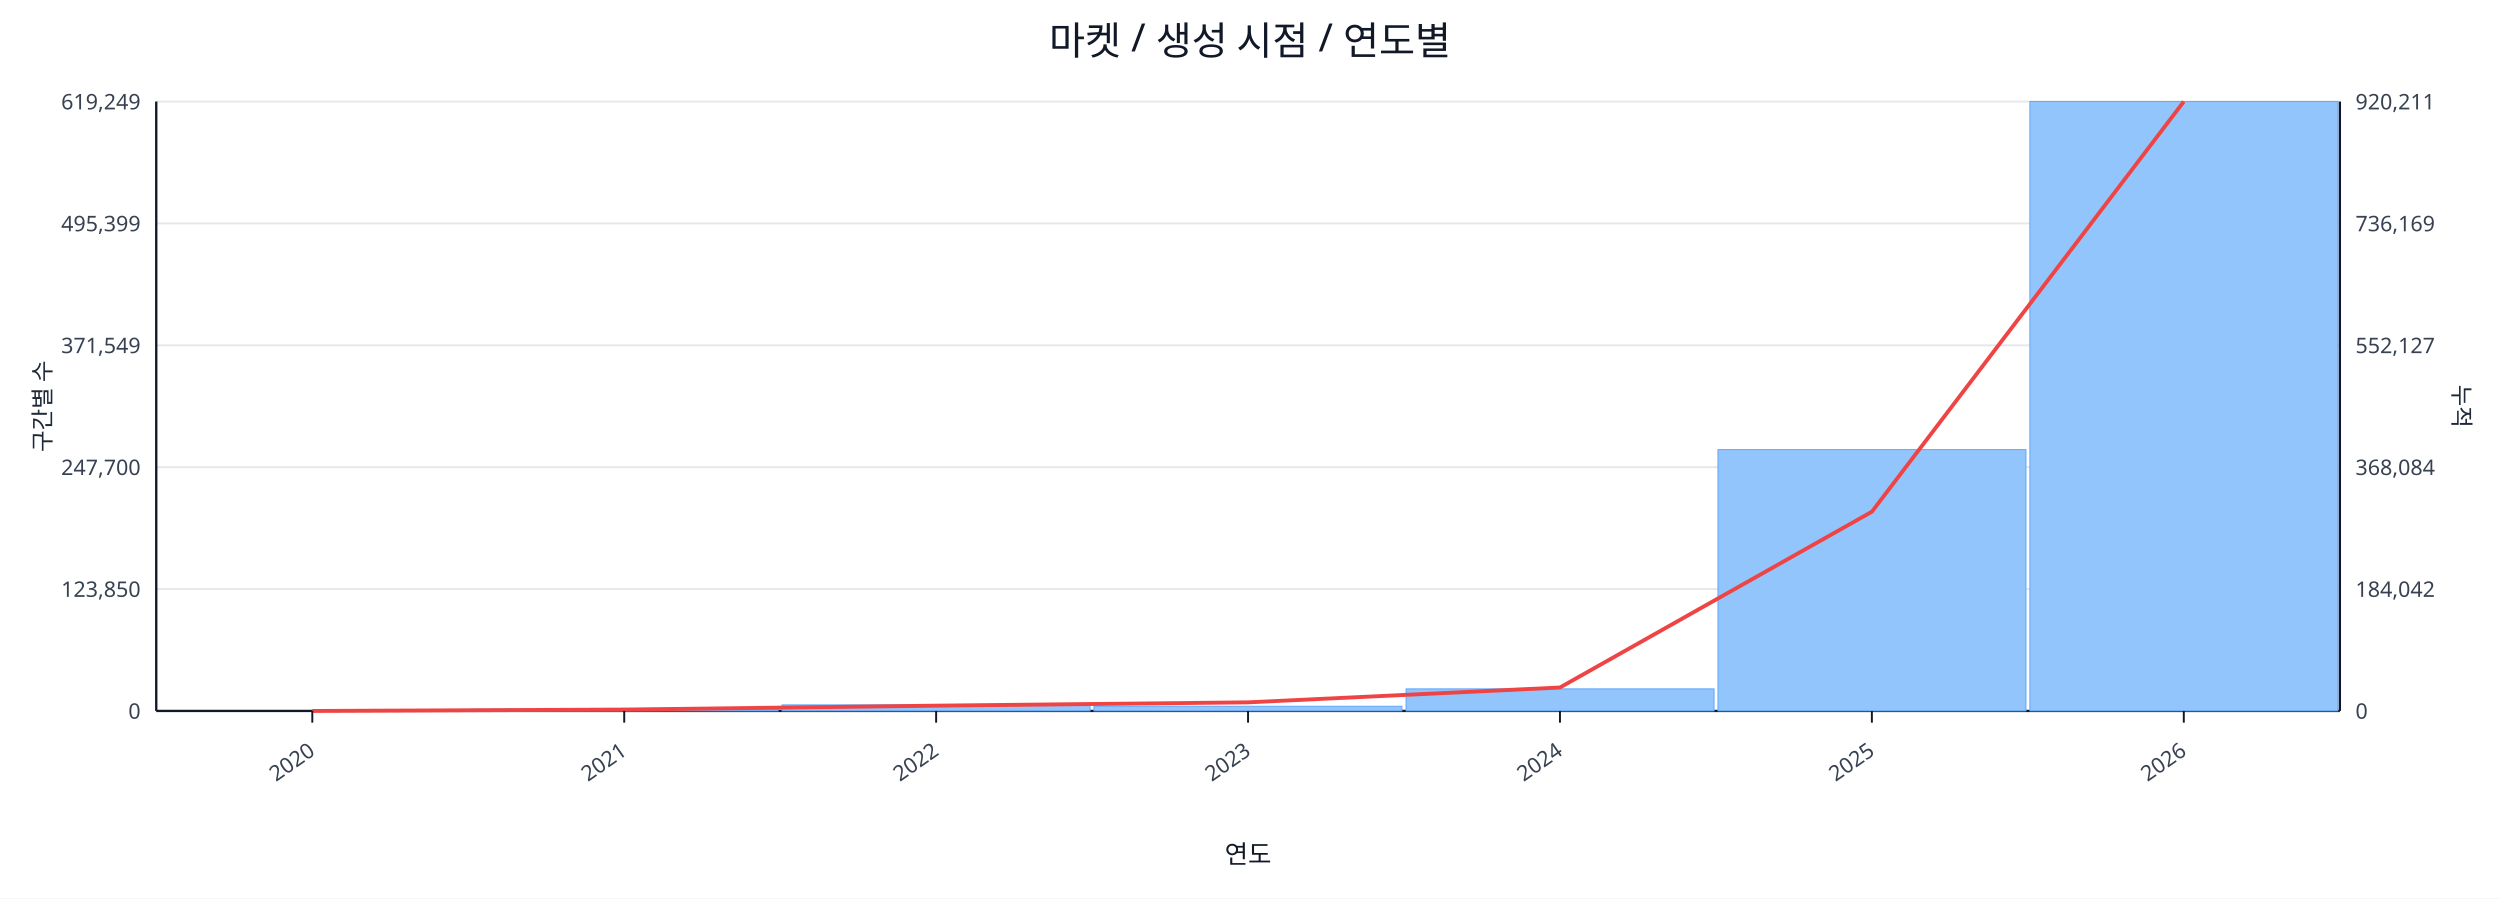
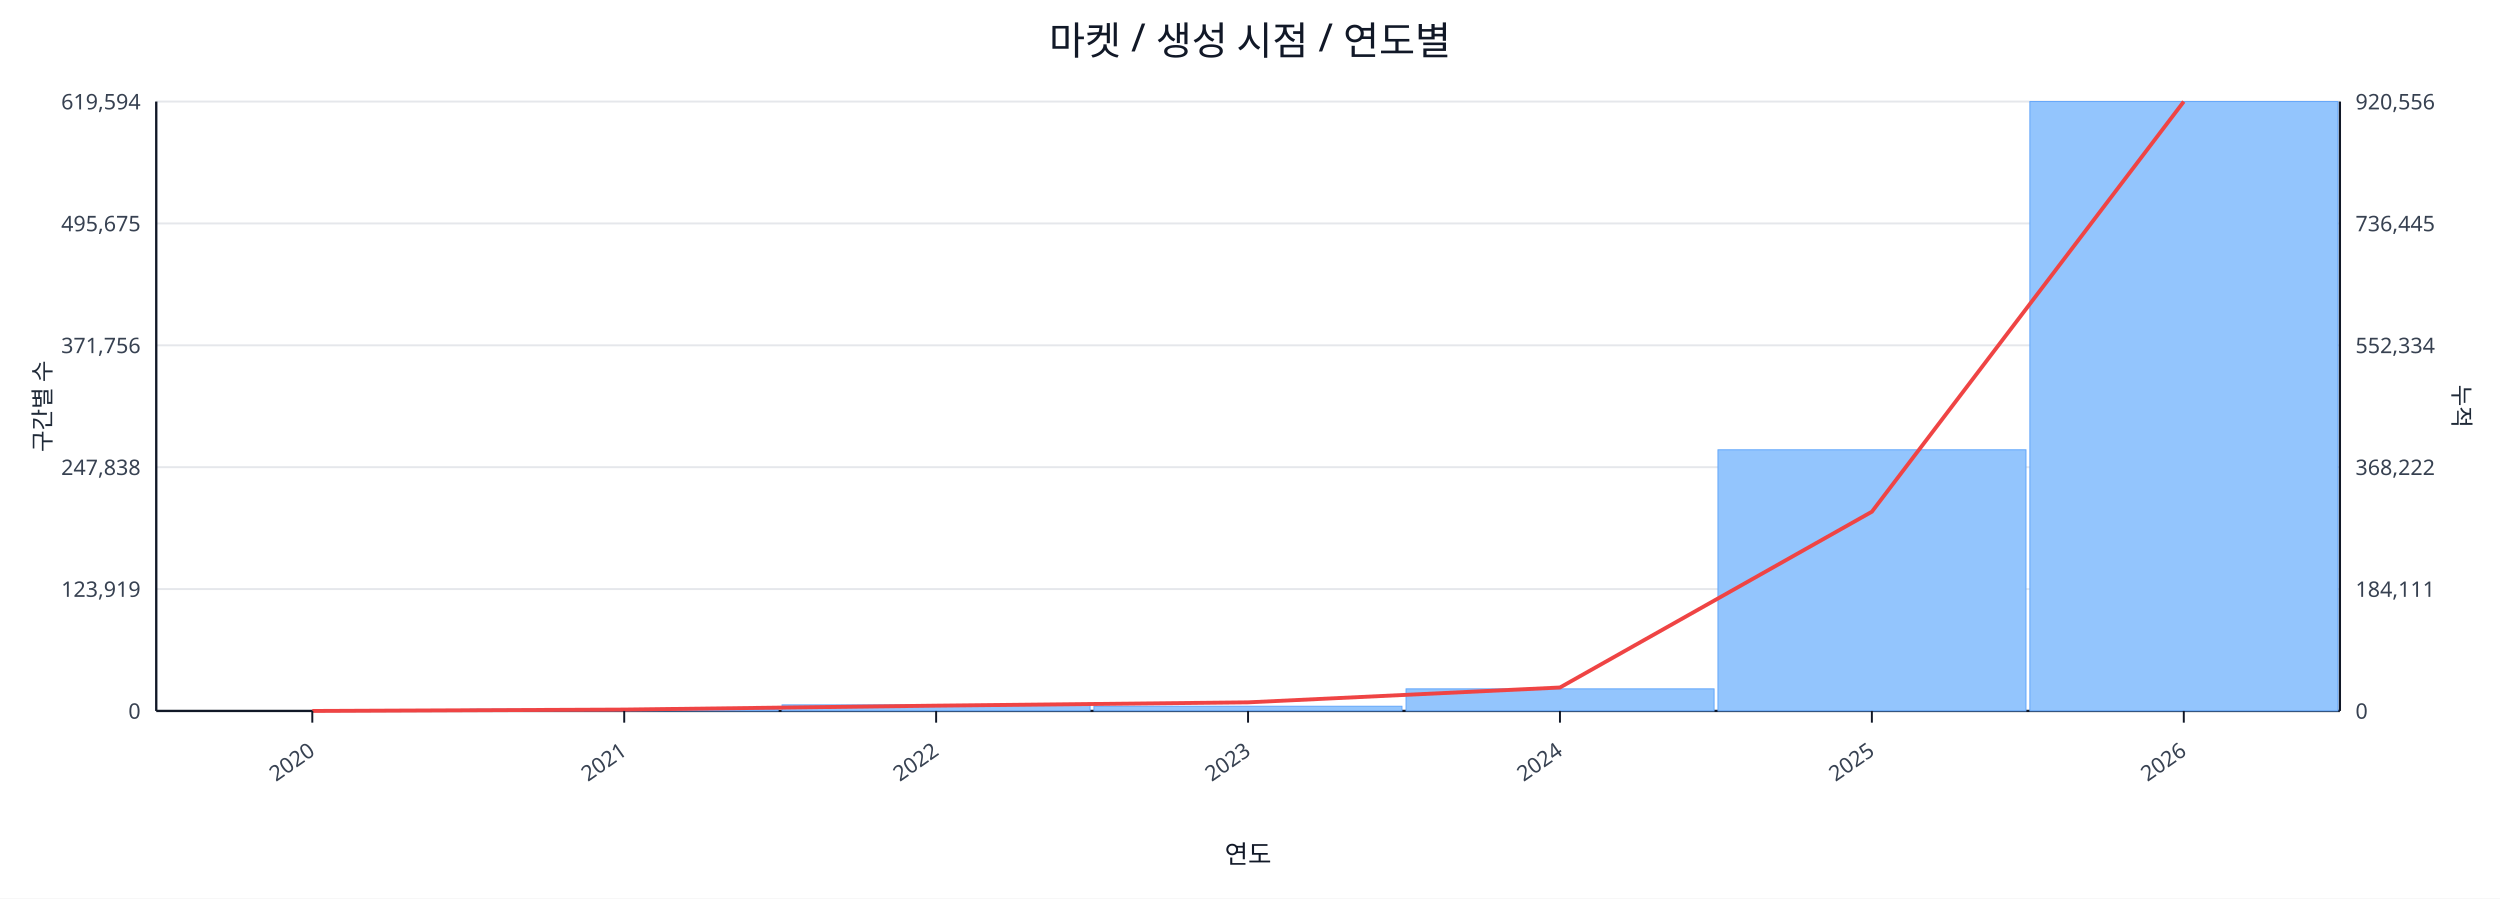
<svg xmlns="http://www.w3.org/2000/svg" width="1280" height="460" viewBox="0 0 1280 460">
  <rect x="0" y="0" width="100%" height="100%" fill="#ffffff" />
  <text x="640.0" y="28" font-size="20" text-anchor="middle" font-family="sans-serif" fill="#111827">마켓 / 생성 시점 / 연도별</text>
  <line x1="80.0" y1="52.0" x2="1198.0" y2="52.0" stroke="#e5e7eb" stroke-width="1" />
-   <text x="72.0" y="56.0" font-size="11" text-anchor="end" font-family="sans-serif" fill="#374151">619,249</text>
-   <text x="1206.0" y="56.0" font-size="11" text-anchor="start" font-family="sans-serif" fill="#374151">920,211</text>
+   <text x="72.0" y="56.0" font-size="11" text-anchor="end" font-family="sans-serif" fill="#374151">619,594</text>
+   <text x="1206.0" y="56.0" font-size="11" text-anchor="start" font-family="sans-serif" fill="#374151">920,556</text>
  <line x1="80.0" y1="114.4" x2="1198.0" y2="114.4" stroke="#e5e7eb" stroke-width="1" />
-   <text x="72.0" y="118.4" font-size="11" text-anchor="end" font-family="sans-serif" fill="#374151">495,399</text>
-   <text x="1206.0" y="118.4" font-size="11" text-anchor="start" font-family="sans-serif" fill="#374151">736,169</text>
+   <text x="72.0" y="118.4" font-size="11" text-anchor="end" font-family="sans-serif" fill="#374151">495,675</text>
+   <text x="1206.0" y="118.4" font-size="11" text-anchor="start" font-family="sans-serif" fill="#374151">736,445</text>
  <line x1="80.0" y1="176.8" x2="1198.0" y2="176.8" stroke="#e5e7eb" stroke-width="1" />
-   <text x="72.0" y="180.8" font-size="11" text-anchor="end" font-family="sans-serif" fill="#374151">371,549</text>
-   <text x="1206.0" y="180.8" font-size="11" text-anchor="start" font-family="sans-serif" fill="#374151">552,127</text>
+   <text x="72.0" y="180.8" font-size="11" text-anchor="end" font-family="sans-serif" fill="#374151">371,756</text>
+   <text x="1206.0" y="180.8" font-size="11" text-anchor="start" font-family="sans-serif" fill="#374151">552,334</text>
  <line x1="80.0" y1="239.2" x2="1198.0" y2="239.2" stroke="#e5e7eb" stroke-width="1" />
-   <text x="72.0" y="243.2" font-size="11" text-anchor="end" font-family="sans-serif" fill="#374151">247,700</text>
-   <text x="1206.0" y="243.2" font-size="11" text-anchor="start" font-family="sans-serif" fill="#374151">368,084</text>
+   <text x="72.0" y="243.2" font-size="11" text-anchor="end" font-family="sans-serif" fill="#374151">247,838</text>
+   <text x="1206.0" y="243.2" font-size="11" text-anchor="start" font-family="sans-serif" fill="#374151">368,222</text>
  <line x1="80.0" y1="301.6" x2="1198.0" y2="301.6" stroke="#e5e7eb" stroke-width="1" />
-   <text x="72.0" y="305.6" font-size="11" text-anchor="end" font-family="sans-serif" fill="#374151">123,850</text>
-   <text x="1206.0" y="305.6" font-size="11" text-anchor="start" font-family="sans-serif" fill="#374151">184,042</text>
+   <text x="72.0" y="305.6" font-size="11" text-anchor="end" font-family="sans-serif" fill="#374151">123,919</text>
+   <text x="1206.0" y="305.6" font-size="11" text-anchor="start" font-family="sans-serif" fill="#374151">184,111</text>
  <line x1="80.0" y1="364.0" x2="1198.0" y2="364.0" stroke="#e5e7eb" stroke-width="1" />
  <text x="72.0" y="368.0" font-size="11" text-anchor="end" font-family="sans-serif" fill="#374151">0</text>
  <text x="1206.0" y="368.0" font-size="11" text-anchor="start" font-family="sans-serif" fill="#374151">0</text>
  <line x1="80.0" y1="364.0" x2="1198.0" y2="364.0" stroke="#111827" stroke-width="1.2" />
  <line x1="80.0" y1="52.0" x2="80.0" y2="364.0" stroke="#111827" stroke-width="1.2" />
  <line x1="1198.0" y1="52.0" x2="1198.0" y2="364.0" stroke="#111827" stroke-width="1.2" />
  <rect x="81.0" y="364.0" width="157.7" height="0.0" fill="#93c5fd" stroke="#60a5fa" stroke-width="0.5" />
  <rect x="240.7" y="363.1" width="157.7" height="0.9" fill="#93c5fd" stroke="#60a5fa" stroke-width="0.5" />
  <rect x="400.4" y="360.9" width="157.7" height="3.1" fill="#93c5fd" stroke="#60a5fa" stroke-width="0.5" />
  <rect x="560.1" y="361.6" width="157.7" height="2.4" fill="#93c5fd" stroke="#60a5fa" stroke-width="0.5" />
  <rect x="719.9" y="352.7" width="157.7" height="11.3" fill="#93c5fd" stroke="#60a5fa" stroke-width="0.5" />
-   <rect x="879.6" y="230.2" width="157.7" height="133.8" fill="#93c5fd" stroke="#60a5fa" stroke-width="0.5" />
+   <rect x="879.6" y="230.3" width="157.7" height="133.7" fill="#93c5fd" stroke="#60a5fa" stroke-width="0.5" />
  <rect x="1039.3" y="52.0" width="157.7" height="312.0" fill="#93c5fd" stroke="#60a5fa" stroke-width="0.5" />
  <polyline fill="none" stroke="#ef4444" stroke-width="2" points="159.9,364.0 319.6,363.3 479.3,361.3 639.0,359.6 798.7,352.0 958.4,262.0 1118.1,52.0" />
  <line x1="159.9" y1="364.0" x2="159.9" y2="370.0" stroke="#111827" stroke-width="1" />
  <text x="161.9" y="386.0" font-size="11" text-anchor="end" transform="rotate(-35 161.9 386.0)" font-family="sans-serif" fill="#374151">2020</text>
  <line x1="319.6" y1="364.0" x2="319.6" y2="370.0" stroke="#111827" stroke-width="1" />
  <text x="321.6" y="386.0" font-size="11" text-anchor="end" transform="rotate(-35 321.6 386.0)" font-family="sans-serif" fill="#374151">2021</text>
  <line x1="479.3" y1="364.0" x2="479.3" y2="370.0" stroke="#111827" stroke-width="1" />
  <text x="481.3" y="386.0" font-size="11" text-anchor="end" transform="rotate(-35 481.3 386.0)" font-family="sans-serif" fill="#374151">2022</text>
  <line x1="639.0" y1="364.0" x2="639.0" y2="370.0" stroke="#111827" stroke-width="1" />
  <text x="641.0" y="386.0" font-size="11" text-anchor="end" transform="rotate(-35 641.0 386.0)" font-family="sans-serif" fill="#374151">2023</text>
  <line x1="798.7" y1="364.0" x2="798.7" y2="370.0" stroke="#111827" stroke-width="1" />
  <text x="800.7" y="386.0" font-size="11" text-anchor="end" transform="rotate(-35 800.7 386.0)" font-family="sans-serif" fill="#374151">2024</text>
  <line x1="958.4" y1="364.0" x2="958.4" y2="370.0" stroke="#111827" stroke-width="1" />
  <text x="960.4" y="386.0" font-size="11" text-anchor="end" transform="rotate(-35 960.4 386.0)" font-family="sans-serif" fill="#374151">2025</text>
  <line x1="1118.1" y1="364.0" x2="1118.1" y2="370.0" stroke="#111827" stroke-width="1" />
  <text x="1120.1" y="386.0" font-size="11" text-anchor="end" transform="rotate(-35 1120.1 386.0)" font-family="sans-serif" fill="#374151">2026</text>
  <text x="26" y="208.0" font-size="12" transform="rotate(-90 26 208.0)" text-anchor="middle" font-family="sans-serif" fill="#1f2937">구간별 수</text>
  <text x="1256.0" y="208.0" font-size="12" transform="rotate(90 1256.0 208.0)" text-anchor="middle" font-family="sans-serif" fill="#1f2937">누적</text>
  <text x="639.0" y="442.0" font-size="13" text-anchor="middle" font-family="sans-serif" fill="#111827">연도</text>
</svg>
